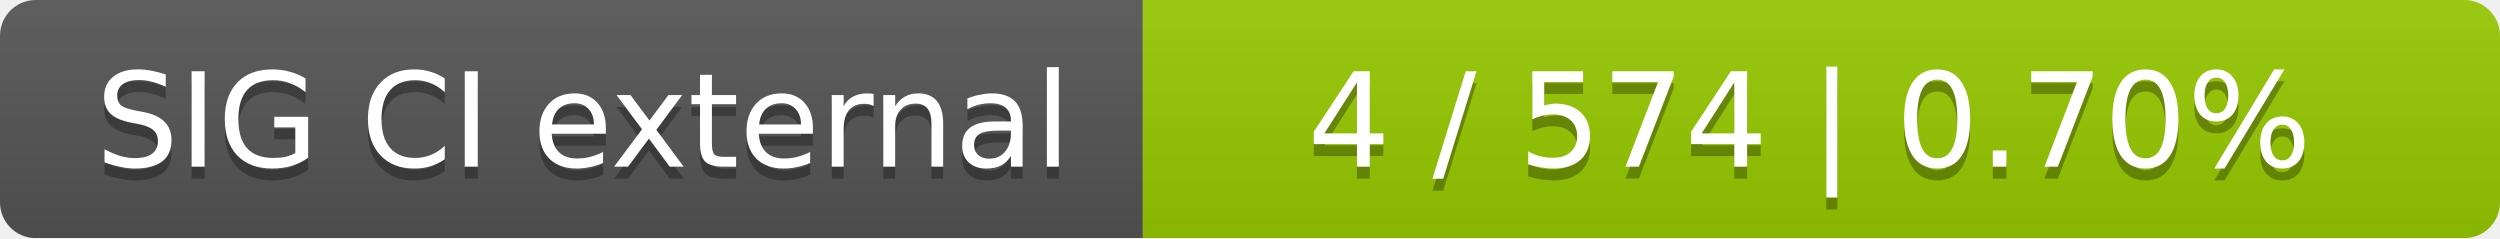
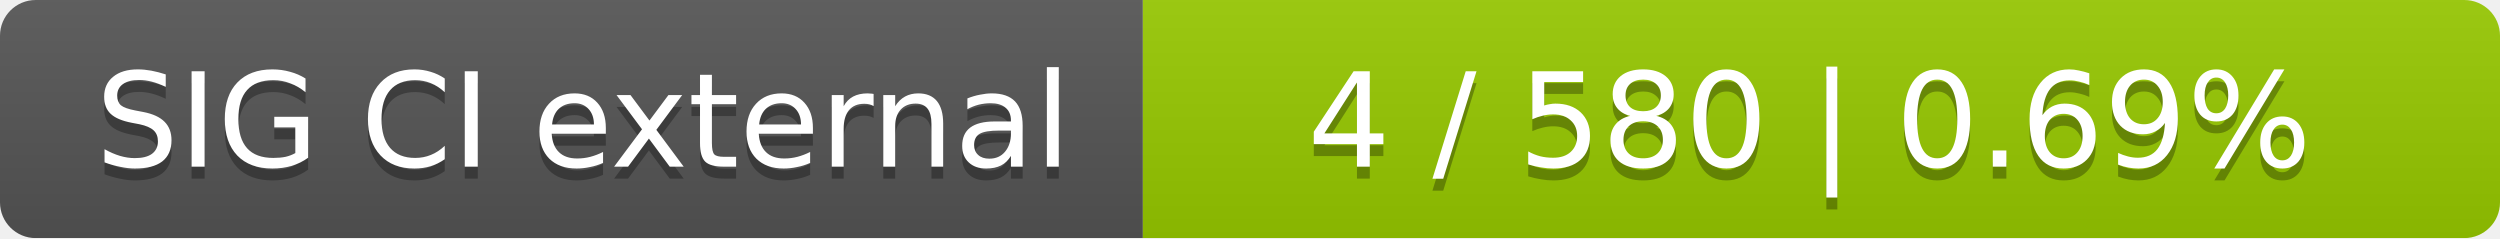
<svg xmlns="http://www.w3.org/2000/svg" width="210" height="20">
  <linearGradient id="smooth" x2="0" y2="100%">
    <stop offset="0" stop-color="#bbb" stop-opacity=".1" />
    <stop offset="1" stop-opacity=".1" />
  </linearGradient>
  <mask id="round">
    <rect width="210" height="20" rx="3" fill="#fff" />
  </mask>
  <g mask="url(#round)">
    <rect width="96" height="20" fill="#555" />
    <rect x="96" width="114" height="20" fill="#97ca00" />
    <rect width="210" height="20" fill="url(#smooth)" />
  </g>
  <g fill="#fff" text-anchor="middle" font-family="DejaVu Sans,Verdana,Geneva,sans-serif" font-size="11">
    <text x="49" y="15" fill="#010101" fill-opacity=".3">SIG CI external</text>
    <text x="49" y="14">SIG CI external</text>
-     <text x="152" y="15" fill="#010101" fill-opacity=".3">4 / 574    |    0.70%</text>
-     <text x="152" y="14">4 / 574    |    0.70%</text>
+     <text x="152" y="15" fill="#010101" fill-opacity=".3">4 / 580    |    0.69%</text>
+     <text x="152" y="14">4 / 580    |    0.69%</text>
  </g>
</svg>
